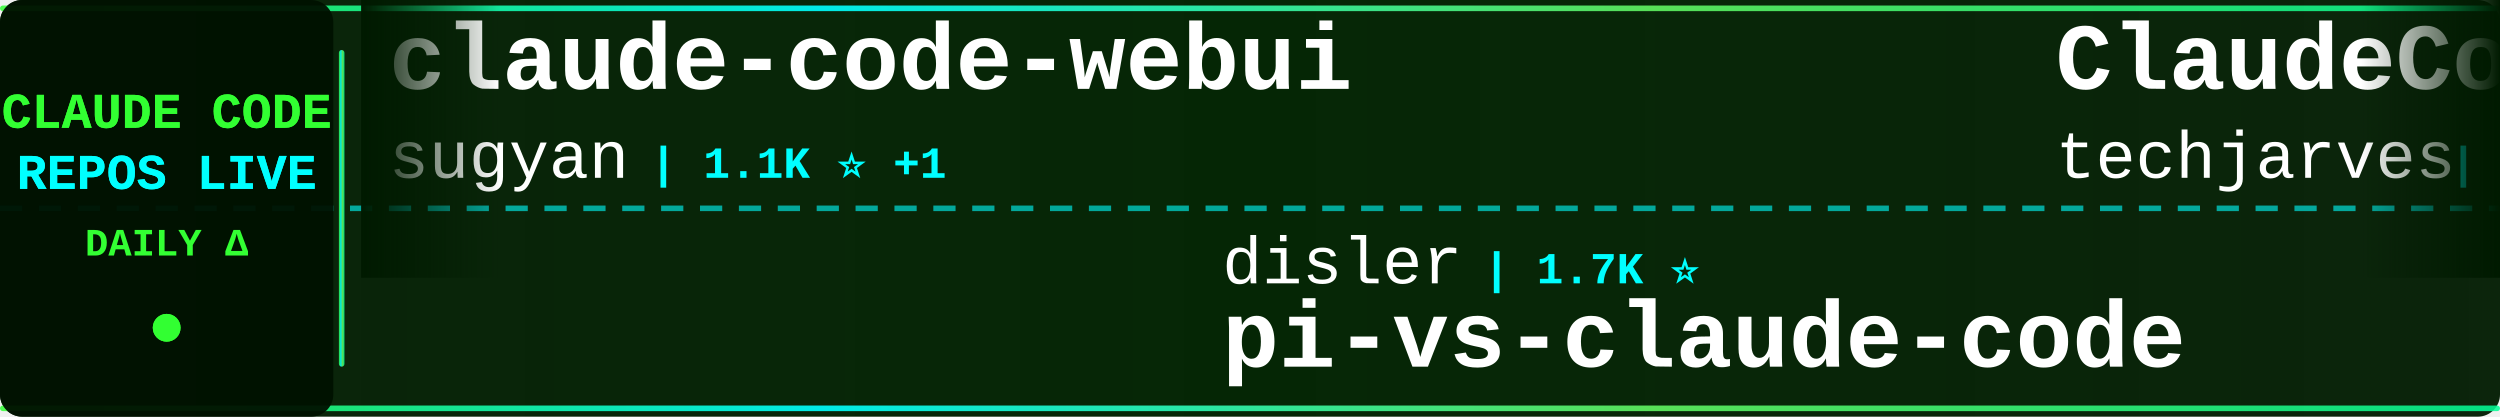
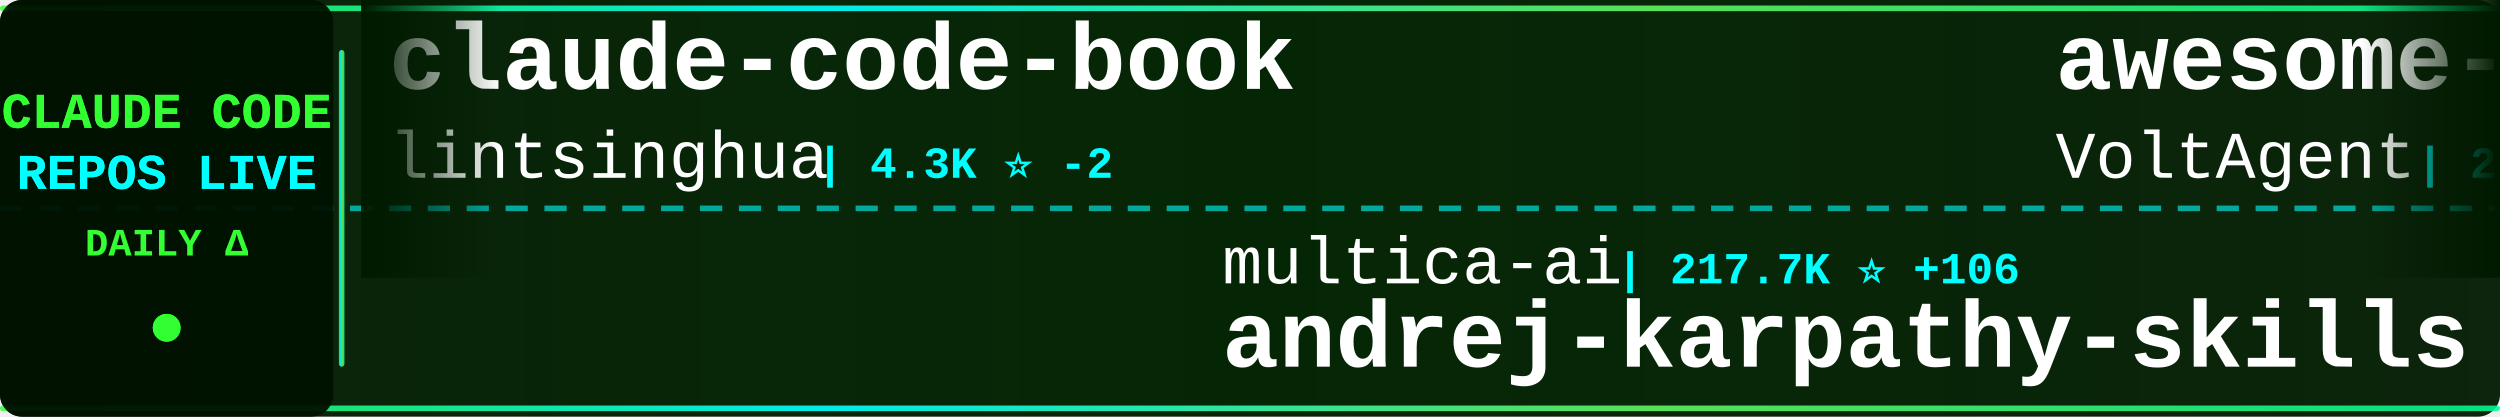
<svg xmlns="http://www.w3.org/2000/svg" width="900" height="150">
  <defs>
    <linearGradient id="tickerBg" x1="0%" y1="0%" x2="100%" y2="0%">
      <stop offset="0%" style="stop-color:#001a00;stop-opacity:0.95" />
      <stop offset="50%" style="stop-color:#002200;stop-opacity:0.98" />
      <stop offset="100%" style="stop-color:#001a00;stop-opacity:0.95" />
    </linearGradient>
    <linearGradient id="borderGrad" x1="0%" y1="0%" x2="100%" y2="0%">
      <stop offset="0%" style="stop-color:#33ff33;stop-opacity:0.85">
        <animate attributeName="stop-opacity" values="0.85;1;0.85" dur="2s" repeatCount="indefinite" />
      </stop>
      <stop offset="33%" style="stop-color:#00ffff;stop-opacity:0.9">
        <animate attributeName="stop-opacity" values="0.9;1;0.9" dur="2.2s" repeatCount="indefinite" />
      </stop>
      <stop offset="66%" style="stop-color:#66ff66;stop-opacity:0.85">
        <animate attributeName="stop-opacity" values="0.85;1;0.85" dur="1.8s" repeatCount="indefinite" />
      </stop>
      <stop offset="100%" style="stop-color:#00ff99;stop-opacity:0.85">
        <animate attributeName="stop-opacity" values="0.85;1;0.85" dur="2s" repeatCount="indefinite" />
      </stop>
    </linearGradient>
    <filter id="textGlow">
      <feGaussianBlur stdDeviation="0.1" result="coloredBlur" />
      <feMerge>
        <feMergeNode in="coloredBlur" />
        <feMergeNode in="SourceGraphic" />
      </feMerge>
    </filter>
    <filter id="metricGlow">
      <feGaussianBlur stdDeviation="0.2" result="coloredBlur" />
      <feMerge>
        <feMergeNode in="coloredBlur" />
        <feMergeNode in="SourceGraphic" />
      </feMerge>
    </filter>
    <linearGradient id="leftFade" x1="0%" y1="0%" x2="100%" y2="0%">
      <stop offset="0%" style="stop-color:#001a00;stop-opacity:1" />
      <stop offset="100%" style="stop-color:#001a00;stop-opacity:0" />
    </linearGradient>
    <linearGradient id="rightFade" x1="0%" y1="0%" x2="100%" y2="0%">
      <stop offset="0%" style="stop-color:#001a00;stop-opacity:0" />
      <stop offset="100%" style="stop-color:#001a00;stop-opacity:1" />
    </linearGradient>
  </defs>
  <rect width="900" height="150" fill="url(#tickerBg)" rx="8" />
  <rect x="0" y="2" width="900" height="2" fill="url(#borderGrad)" rx="1" />
  <rect x="0" y="146" width="900" height="2" fill="url(#borderGrad)" rx="1" />
  <line x1="0" y1="75" x2="900" y2="75" stroke="#00ffff" stroke-width="2" stroke-dasharray="8 6" opacity="0.6" />
  <rect x="0" y="0" width="120" height="150" fill="#001100" opacity="0.95" rx="8" />
  <text x="60" y="46" font-family="'Courier New', monospace" font-size="18" font-weight="bold" fill="#33ff33" text-anchor="middle" filter="url(#textGlow)">
    CLAUDE CODE
  </text>
  <text x="60" y="68" font-family="'Courier New', monospace" font-size="18" font-weight="bold" fill="#00ffff" text-anchor="middle" filter="url(#textGlow)">
    REPOS LIVE
  </text>
  <text x="60" y="92" font-family="'Courier New', monospace" font-size="14" font-weight="bold" fill="#33ff33" text-anchor="middle">
    DAILY Δ
  </text>
  <circle cx="60" cy="118" r="5" fill="#33ff33" filter="url(#metricGlow)">
    <animate attributeName="r" values="4;6;4" dur="1.5s" repeatCount="indefinite" />
    <animate attributeName="opacity" values="0.6;1;0.6" dur="1.5s" repeatCount="indefinite" />
  </circle>
  <rect x="122" y="18" width="2" height="114" fill="url(#borderGrad)" rx="1" />
  <clipPath id="tickerClip">
    <rect x="130" y="0" width="770" height="150" />
  </clipPath>
  <g clip-path="url(#tickerClip)">
    <g id="tickerItems">
      <animateTransform attributeName="transform" attributeType="XML" type="translate" from="0 0" to="-3000 0" dur="54s" repeatCount="indefinite" />
      <g transform="translate(0, 0)">
-         <text x="140" y="32" font-family="'Courier New', monospace" font-size="34" font-weight="bold" fill="#ffffff">claude-code-webui</text>
-         <text x="140" y="64" font-family="'Courier New', monospace" font-size="24" font-weight="normal" fill="#ffffff" opacity="1.0">sugyan</text>
-         <text x="234" y="64" font-family="'Courier New', monospace" font-size="16" font-weight="bold" fill="#00ffff"> | 1.1K ⭐ +1</text>
+         <text x="140" y="32" font-family="'Courier New', monospace" font-size="34" font-weight="bold" fill="#ffffff">claude-code-book</text>
+         <text x="140" y="64" font-family="'Courier New', monospace" font-size="24" font-weight="normal" fill="#ffffff" opacity="1.0">lintsinghua</text>
+         <text x="294" y="64" font-family="'Courier New', monospace" font-size="16" font-weight="bold" fill="#00ffff"> | 4.3K ⭐ -2</text>
      </g>
      <g transform="translate(300, 0)">
-         <text x="140" y="102" font-family="'Courier New', monospace" font-size="24" font-weight="normal" fill="#ffffff" opacity="1.0">disler</text>
-         <text x="234" y="102" font-family="'Courier New', monospace" font-size="16" font-weight="bold" fill="#00ffff"> | 1.7K ⭐</text>
-         <text x="140" y="132" font-family="'Courier New', monospace" font-size="34" font-weight="bold" fill="#ffffff">pi-vs-claude-code</text>
+         <text x="140" y="102" font-family="'Courier New', monospace" font-size="24" font-weight="normal" fill="#ffffff" opacity="1.0">multica-ai</text>
+         <text x="282" y="102" font-family="'Courier New', monospace" font-size="16" font-weight="bold" fill="#00ffff"> | 217.7K ⭐ +106</text>
+         <text x="140" y="132" font-family="'Courier New', monospace" font-size="34" font-weight="bold" fill="#ffffff">andrej-karpathy-skills</text>
      </g>
      <g transform="translate(600, 0)">
-         <text x="140" y="32" font-family="'Courier New', monospace" font-size="34" font-weight="bold" fill="#ffffff">ClaudeCode-Portable</text>
-         <text x="140" y="64" font-family="'Courier New', monospace" font-size="24" font-weight="normal" fill="#ffffff" opacity="1.0">techjarves</text>
-         <text x="282" y="64" font-family="'Courier New', monospace" font-size="16" font-weight="bold" fill="#00ffff"> | 1.6K ⭐ +1</text>
+         <text x="140" y="32" font-family="'Courier New', monospace" font-size="34" font-weight="bold" fill="#ffffff">awesome-claude-code-suba...</text>
+         <text x="140" y="64" font-family="'Courier New', monospace" font-size="24" font-weight="normal" fill="#ffffff" opacity="1.0">VoltAgent</text>
+         <text x="270" y="64" font-family="'Courier New', monospace" font-size="16" font-weight="bold" fill="#00ffff"> | 25.6K ⭐ +1</text>
      </g>
      <g transform="translate(900, 0)">
-         <text x="140" y="102" font-family="'Courier New', monospace" font-size="24" font-weight="normal" fill="#ffffff" opacity="1.0">ChinaSiro</text>
-         <text x="270" y="102" font-family="'Courier New', monospace" font-size="16" font-weight="bold" fill="#00ffff"> | 9.7K ⭐ +1</text>
-         <text x="140" y="132" font-family="'Courier New', monospace" font-size="34" font-weight="bold" fill="#ffffff">claude-code-sourcemap</text>
+         <text x="140" y="102" font-family="'Courier New', monospace" font-size="24" font-weight="normal" fill="#ffffff" opacity="1.0">affaan-m</text>
+         <text x="258" y="102" font-family="'Courier New', monospace" font-size="16" font-weight="bold" fill="#00ffff"> | 275.8K ⭐ +192</text>
+         <text x="140" y="132" font-family="'Courier New', monospace" font-size="34" font-weight="bold" fill="#ffffff">ECC</text>
      </g>
      <g transform="translate(1200, 0)">
-         <text x="140" y="32" font-family="'Courier New', monospace" font-size="34" font-weight="bold" fill="#ffffff">ECC</text>
-         <text x="140" y="64" font-family="'Courier New', monospace" font-size="24" font-weight="normal" fill="#ffffff" opacity="1.0">affaan-m</text>
-         <text x="258" y="64" font-family="'Courier New', monospace" font-size="16" font-weight="bold" fill="#00ffff"> | 275.6K ⭐ +220</text>
+         <text x="140" y="32" font-family="'Courier New', monospace" font-size="34" font-weight="bold" fill="#ffffff">claude-code-rev</text>
+         <text x="140" y="64" font-family="'Courier New', monospace" font-size="24" font-weight="normal" fill="#ffffff" opacity="1.0">oboard</text>
+         <text x="234" y="64" font-family="'Courier New', monospace" font-size="16" font-weight="bold" fill="#00ffff"> | 3.3K ⭐ +1</text>
      </g>
      <g transform="translate(1500, 0)">
-         <text x="140" y="102" font-family="'Courier New', monospace" font-size="24" font-weight="normal" fill="#ffffff" opacity="1.0">Pimzino</text>
-         <text x="246" y="102" font-family="'Courier New', monospace" font-size="16" font-weight="bold" fill="#00ffff"> | 3.9K ⭐</text>
-         <text x="140" y="132" font-family="'Courier New', monospace" font-size="34" font-weight="bold" fill="#ffffff">claude-code-spec-workflo...</text>
+         <text x="140" y="102" font-family="'Courier New', monospace" font-size="24" font-weight="normal" fill="#ffffff" opacity="1.0">ykdojo</text>
+         <text x="234" y="102" font-family="'Courier New', monospace" font-size="16" font-weight="bold" fill="#00ffff"> | 10.2K ⭐ +4</text>
+         <text x="140" y="132" font-family="'Courier New', monospace" font-size="34" font-weight="bold" fill="#ffffff">claude-code-tips</text>
      </g>
      <g transform="translate(1800, 0)">
-         <text x="140" y="32" font-family="'Courier New', monospace" font-size="34" font-weight="bold" fill="#ffffff">claude-code-source</text>
-         <text x="140" y="64" font-family="'Courier New', monospace" font-size="24" font-weight="normal" fill="#ffffff" opacity="1.0">AprilNEA</text>
-         <text x="258" y="64" font-family="'Courier New', monospace" font-size="16" font-weight="bold" fill="#00ffff"> | 393 ⭐</text>
+         <text x="140" y="32" font-family="'Courier New', monospace" font-size="34" font-weight="bold" fill="#ffffff">claude-code-source-code</text>
+         <text x="140" y="64" font-family="'Courier New', monospace" font-size="24" font-weight="normal" fill="#ffffff" opacity="1.0">777genius</text>
+         <text x="270" y="64" font-family="'Courier New', monospace" font-size="16" font-weight="bold" fill="#00ffff"> | 935 ⭐</text>
      </g>
      <g transform="translate(2100, 0)">
-         <text x="140" y="102" font-family="'Courier New', monospace" font-size="24" font-weight="normal" fill="#ffffff" opacity="1.0">Chachamaru127</text>
-         <text x="318" y="102" font-family="'Courier New', monospace" font-size="16" font-weight="bold" fill="#00ffff"> | 3.2K ⭐ +1</text>
-         <text x="140" y="132" font-family="'Courier New', monospace" font-size="34" font-weight="bold" fill="#ffffff">claude-code-harness</text>
+         <text x="140" y="102" font-family="'Courier New', monospace" font-size="24" font-weight="normal" fill="#ffffff" opacity="1.0">VILA-Lab</text>
+         <text x="258" y="102" font-family="'Courier New', monospace" font-size="16" font-weight="bold" fill="#00ffff"> | 2.2K ⭐ -2</text>
+         <text x="140" y="132" font-family="'Courier New', monospace" font-size="34" font-weight="bold" fill="#ffffff">Dive-into-Claude-Code</text>
      </g>
      <g transform="translate(2400, 0)">
-         <text x="140" y="32" font-family="'Courier New', monospace" font-size="34" font-weight="bold" fill="#ffffff">claude-code-base-action</text>
-         <text x="140" y="64" font-family="'Courier New', monospace" font-size="24" font-weight="normal" fill="#ffffff" opacity="1.0">anthropics</text>
-         <text x="282" y="64" font-family="'Courier New', monospace" font-size="16" font-weight="bold" fill="#00ffff"> | 998 ⭐</text>
+         <text x="140" y="32" font-family="'Courier New', monospace" font-size="34" font-weight="bold" fill="#ffffff">awesome-claude-code</text>
+         <text x="140" y="64" font-family="'Courier New', monospace" font-size="24" font-weight="normal" fill="#ffffff" opacity="1.0">jqueryscript</text>
+         <text x="306" y="64" font-family="'Courier New', monospace" font-size="16" font-weight="bold" fill="#00ffff"> | 525 ⭐</text>
      </g>
      <g transform="translate(2700, 0)">
-         <text x="140" y="102" font-family="'Courier New', monospace" font-size="24" font-weight="normal" fill="#ffffff" opacity="1.0">Maciek-roboblog</text>
-         <text x="342" y="102" font-family="'Courier New', monospace" font-size="16" font-weight="bold" fill="#00ffff"> | 8.7K ⭐</text>
-         <text x="140" y="132" font-family="'Courier New', monospace" font-size="34" font-weight="bold" fill="#ffffff">Claude-Code-Usage-Monito...</text>
+         <text x="140" y="102" font-family="'Courier New', monospace" font-size="24" font-weight="normal" fill="#ffffff" opacity="1.0">ding113</text>
+         <text x="246" y="102" font-family="'Courier New', monospace" font-size="16" font-weight="bold" fill="#00ffff"> | 3.4K ⭐ -1</text>
+         <text x="140" y="132" font-family="'Courier New', monospace" font-size="34" font-weight="bold" fill="#ffffff">claude-code-hub</text>
      </g>
      <g transform="translate(3000, 0)">
-         <text x="140" y="32" font-family="'Courier New', monospace" font-size="34" font-weight="bold" fill="#ffffff">claude-code-webui</text>
-         <text x="140" y="64" font-family="'Courier New', monospace" font-size="24" font-weight="normal" fill="#ffffff" opacity="1.0">sugyan</text>
-         <text x="234" y="64" font-family="'Courier New', monospace" font-size="16" font-weight="bold" fill="#00ffff"> | 1.1K ⭐ +1</text>
+         <text x="140" y="32" font-family="'Courier New', monospace" font-size="34" font-weight="bold" fill="#ffffff">claude-code-book</text>
+         <text x="140" y="64" font-family="'Courier New', monospace" font-size="24" font-weight="normal" fill="#ffffff" opacity="1.0">lintsinghua</text>
+         <text x="294" y="64" font-family="'Courier New', monospace" font-size="16" font-weight="bold" fill="#00ffff"> | 4.3K ⭐ -2</text>
      </g>
      <g transform="translate(3300, 0)">
-         <text x="140" y="102" font-family="'Courier New', monospace" font-size="24" font-weight="normal" fill="#ffffff" opacity="1.0">disler</text>
-         <text x="234" y="102" font-family="'Courier New', monospace" font-size="16" font-weight="bold" fill="#00ffff"> | 1.7K ⭐</text>
-         <text x="140" y="132" font-family="'Courier New', monospace" font-size="34" font-weight="bold" fill="#ffffff">pi-vs-claude-code</text>
+         <text x="140" y="102" font-family="'Courier New', monospace" font-size="24" font-weight="normal" fill="#ffffff" opacity="1.0">multica-ai</text>
+         <text x="282" y="102" font-family="'Courier New', monospace" font-size="16" font-weight="bold" fill="#00ffff"> | 217.7K ⭐ +106</text>
+         <text x="140" y="132" font-family="'Courier New', monospace" font-size="34" font-weight="bold" fill="#ffffff">andrej-karpathy-skills</text>
      </g>
      <g transform="translate(3600, 0)">
-         <text x="140" y="32" font-family="'Courier New', monospace" font-size="34" font-weight="bold" fill="#ffffff">ClaudeCode-Portable</text>
-         <text x="140" y="64" font-family="'Courier New', monospace" font-size="24" font-weight="normal" fill="#ffffff" opacity="1.0">techjarves</text>
-         <text x="282" y="64" font-family="'Courier New', monospace" font-size="16" font-weight="bold" fill="#00ffff"> | 1.6K ⭐ +1</text>
+         <text x="140" y="32" font-family="'Courier New', monospace" font-size="34" font-weight="bold" fill="#ffffff">awesome-claude-code-suba...</text>
+         <text x="140" y="64" font-family="'Courier New', monospace" font-size="24" font-weight="normal" fill="#ffffff" opacity="1.0">VoltAgent</text>
+         <text x="270" y="64" font-family="'Courier New', monospace" font-size="16" font-weight="bold" fill="#00ffff"> | 25.6K ⭐ +1</text>
      </g>
      <g transform="translate(3900, 0)">
-         <text x="140" y="102" font-family="'Courier New', monospace" font-size="24" font-weight="normal" fill="#ffffff" opacity="1.0">ChinaSiro</text>
-         <text x="270" y="102" font-family="'Courier New', monospace" font-size="16" font-weight="bold" fill="#00ffff"> | 9.7K ⭐ +1</text>
-         <text x="140" y="132" font-family="'Courier New', monospace" font-size="34" font-weight="bold" fill="#ffffff">claude-code-sourcemap</text>
+         <text x="140" y="102" font-family="'Courier New', monospace" font-size="24" font-weight="normal" fill="#ffffff" opacity="1.0">affaan-m</text>
+         <text x="258" y="102" font-family="'Courier New', monospace" font-size="16" font-weight="bold" fill="#00ffff"> | 275.8K ⭐ +192</text>
+         <text x="140" y="132" font-family="'Courier New', monospace" font-size="34" font-weight="bold" fill="#ffffff">ECC</text>
      </g>
    </g>
  </g>
  <rect x="130" y="0" width="50" height="100" fill="url(#leftFade)" />
  <rect x="850" y="0" width="50" height="100" fill="url(#rightFade)" />
</svg>
